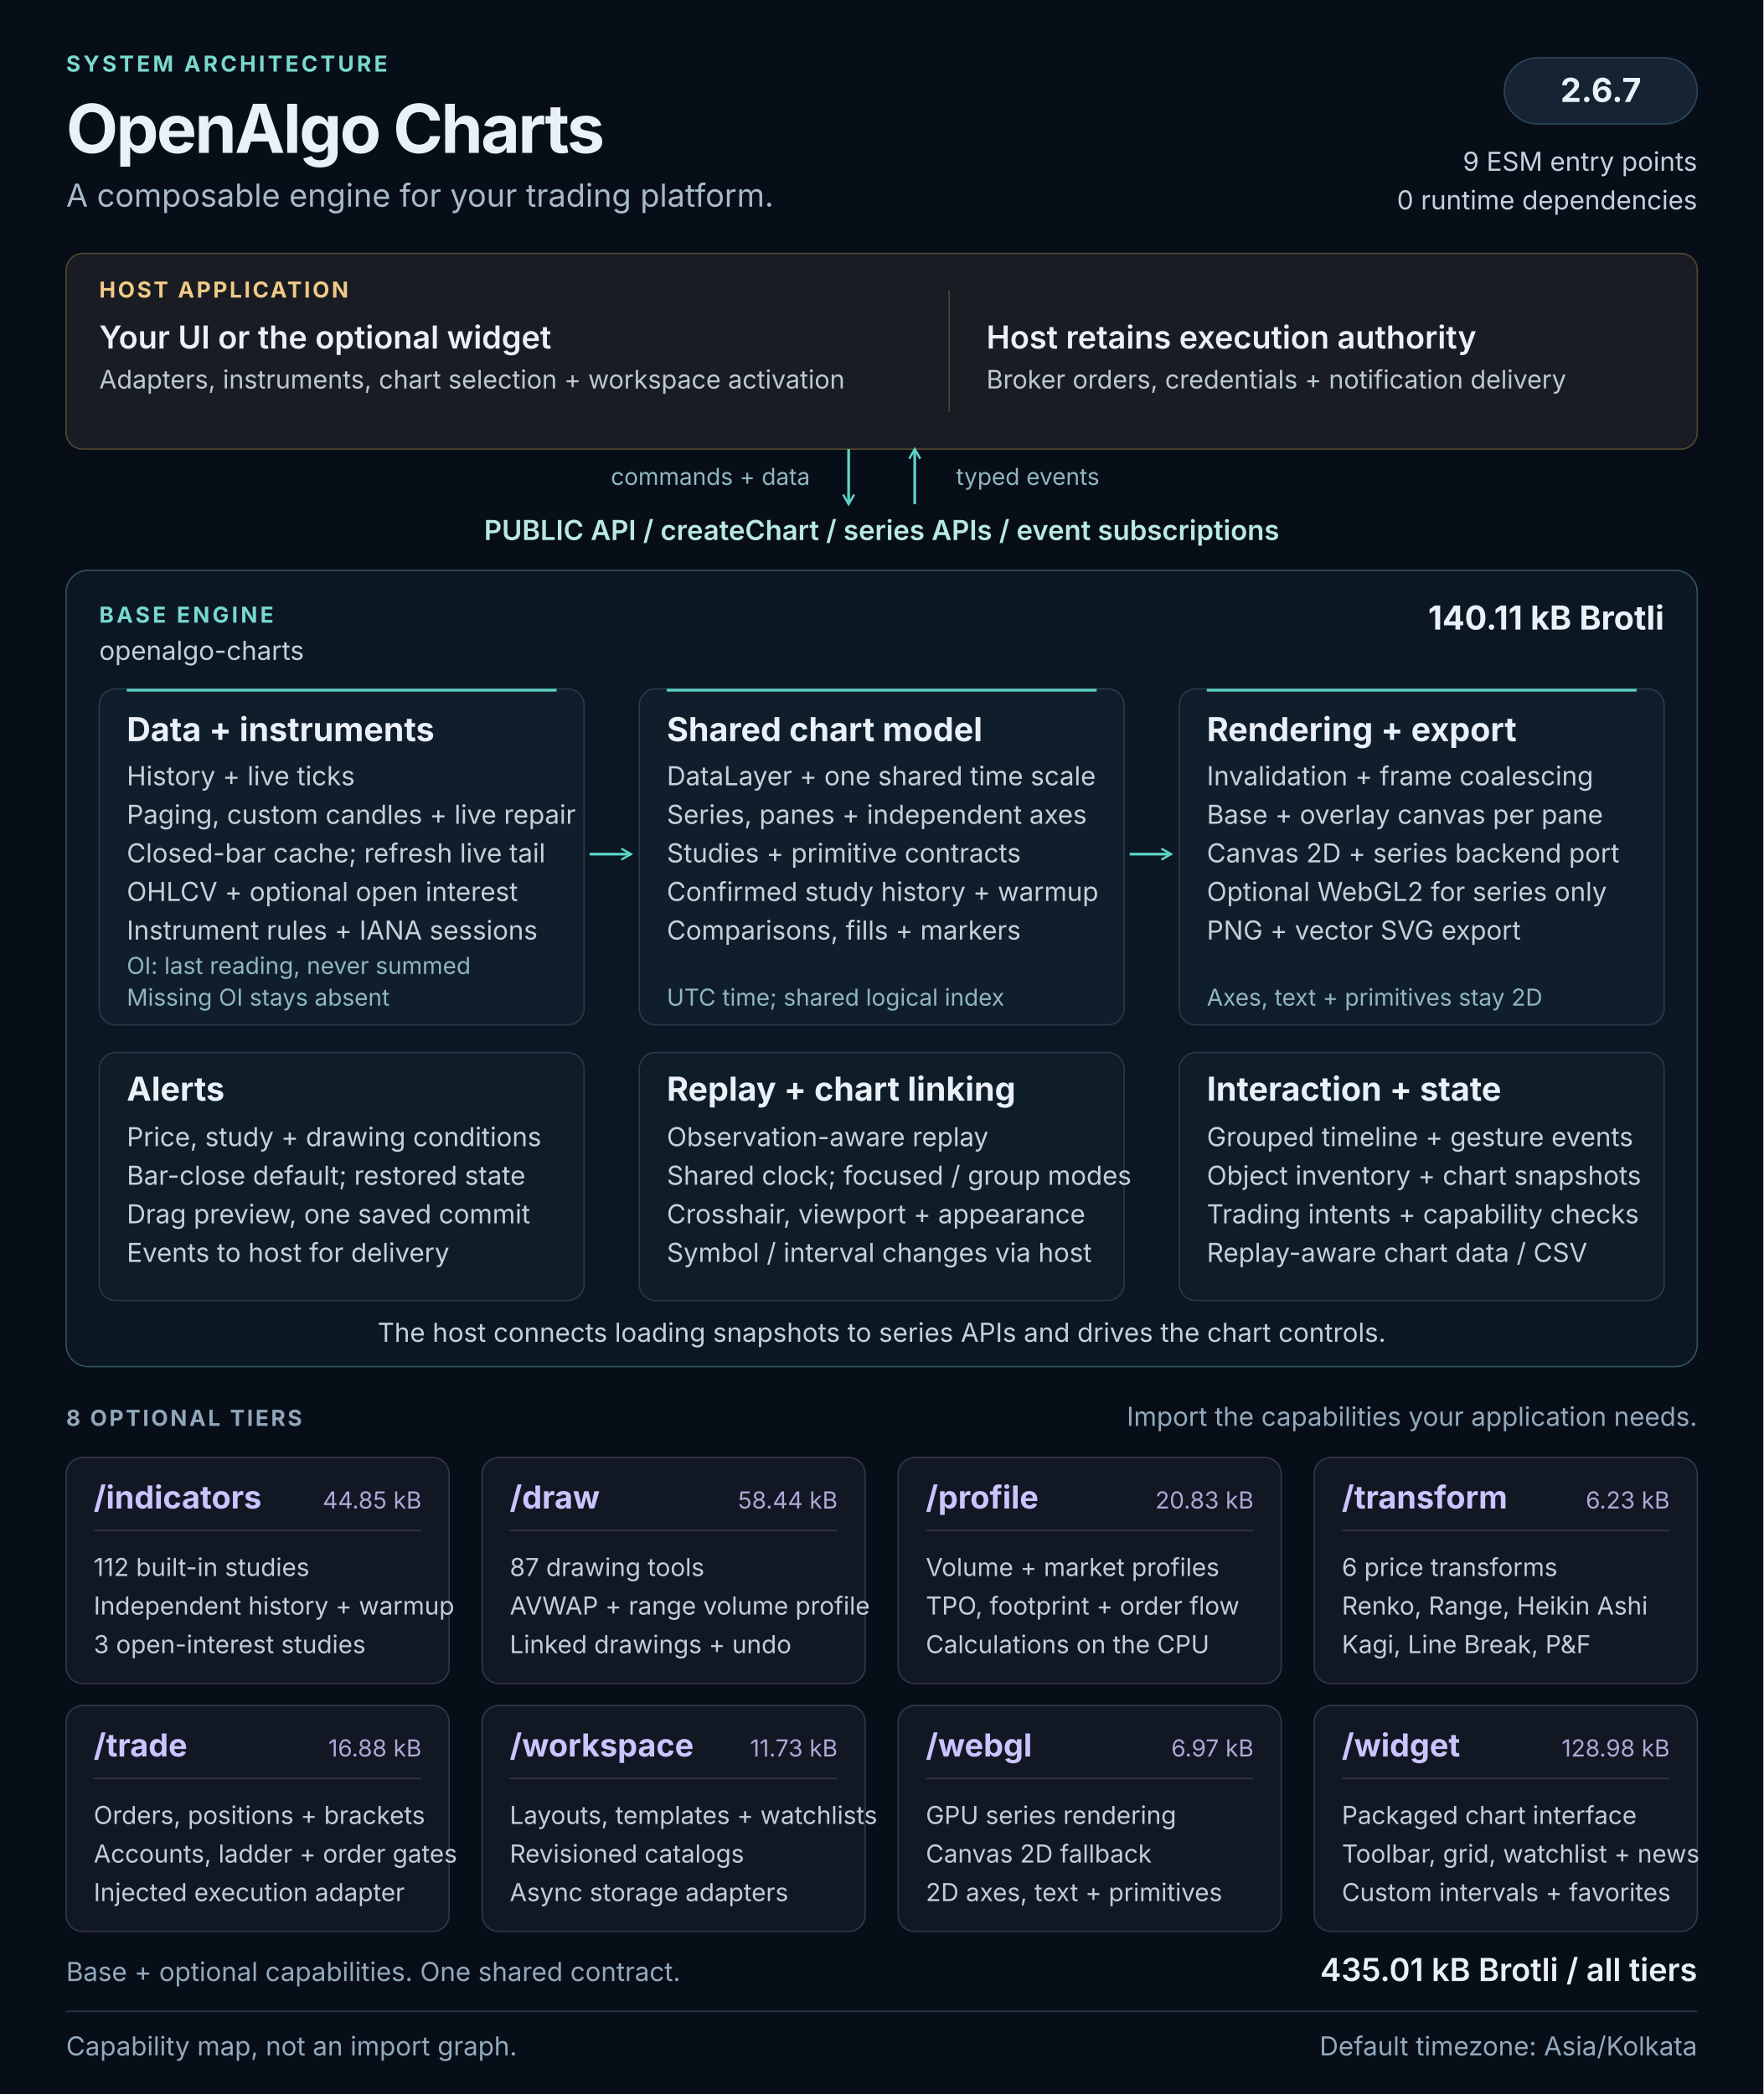
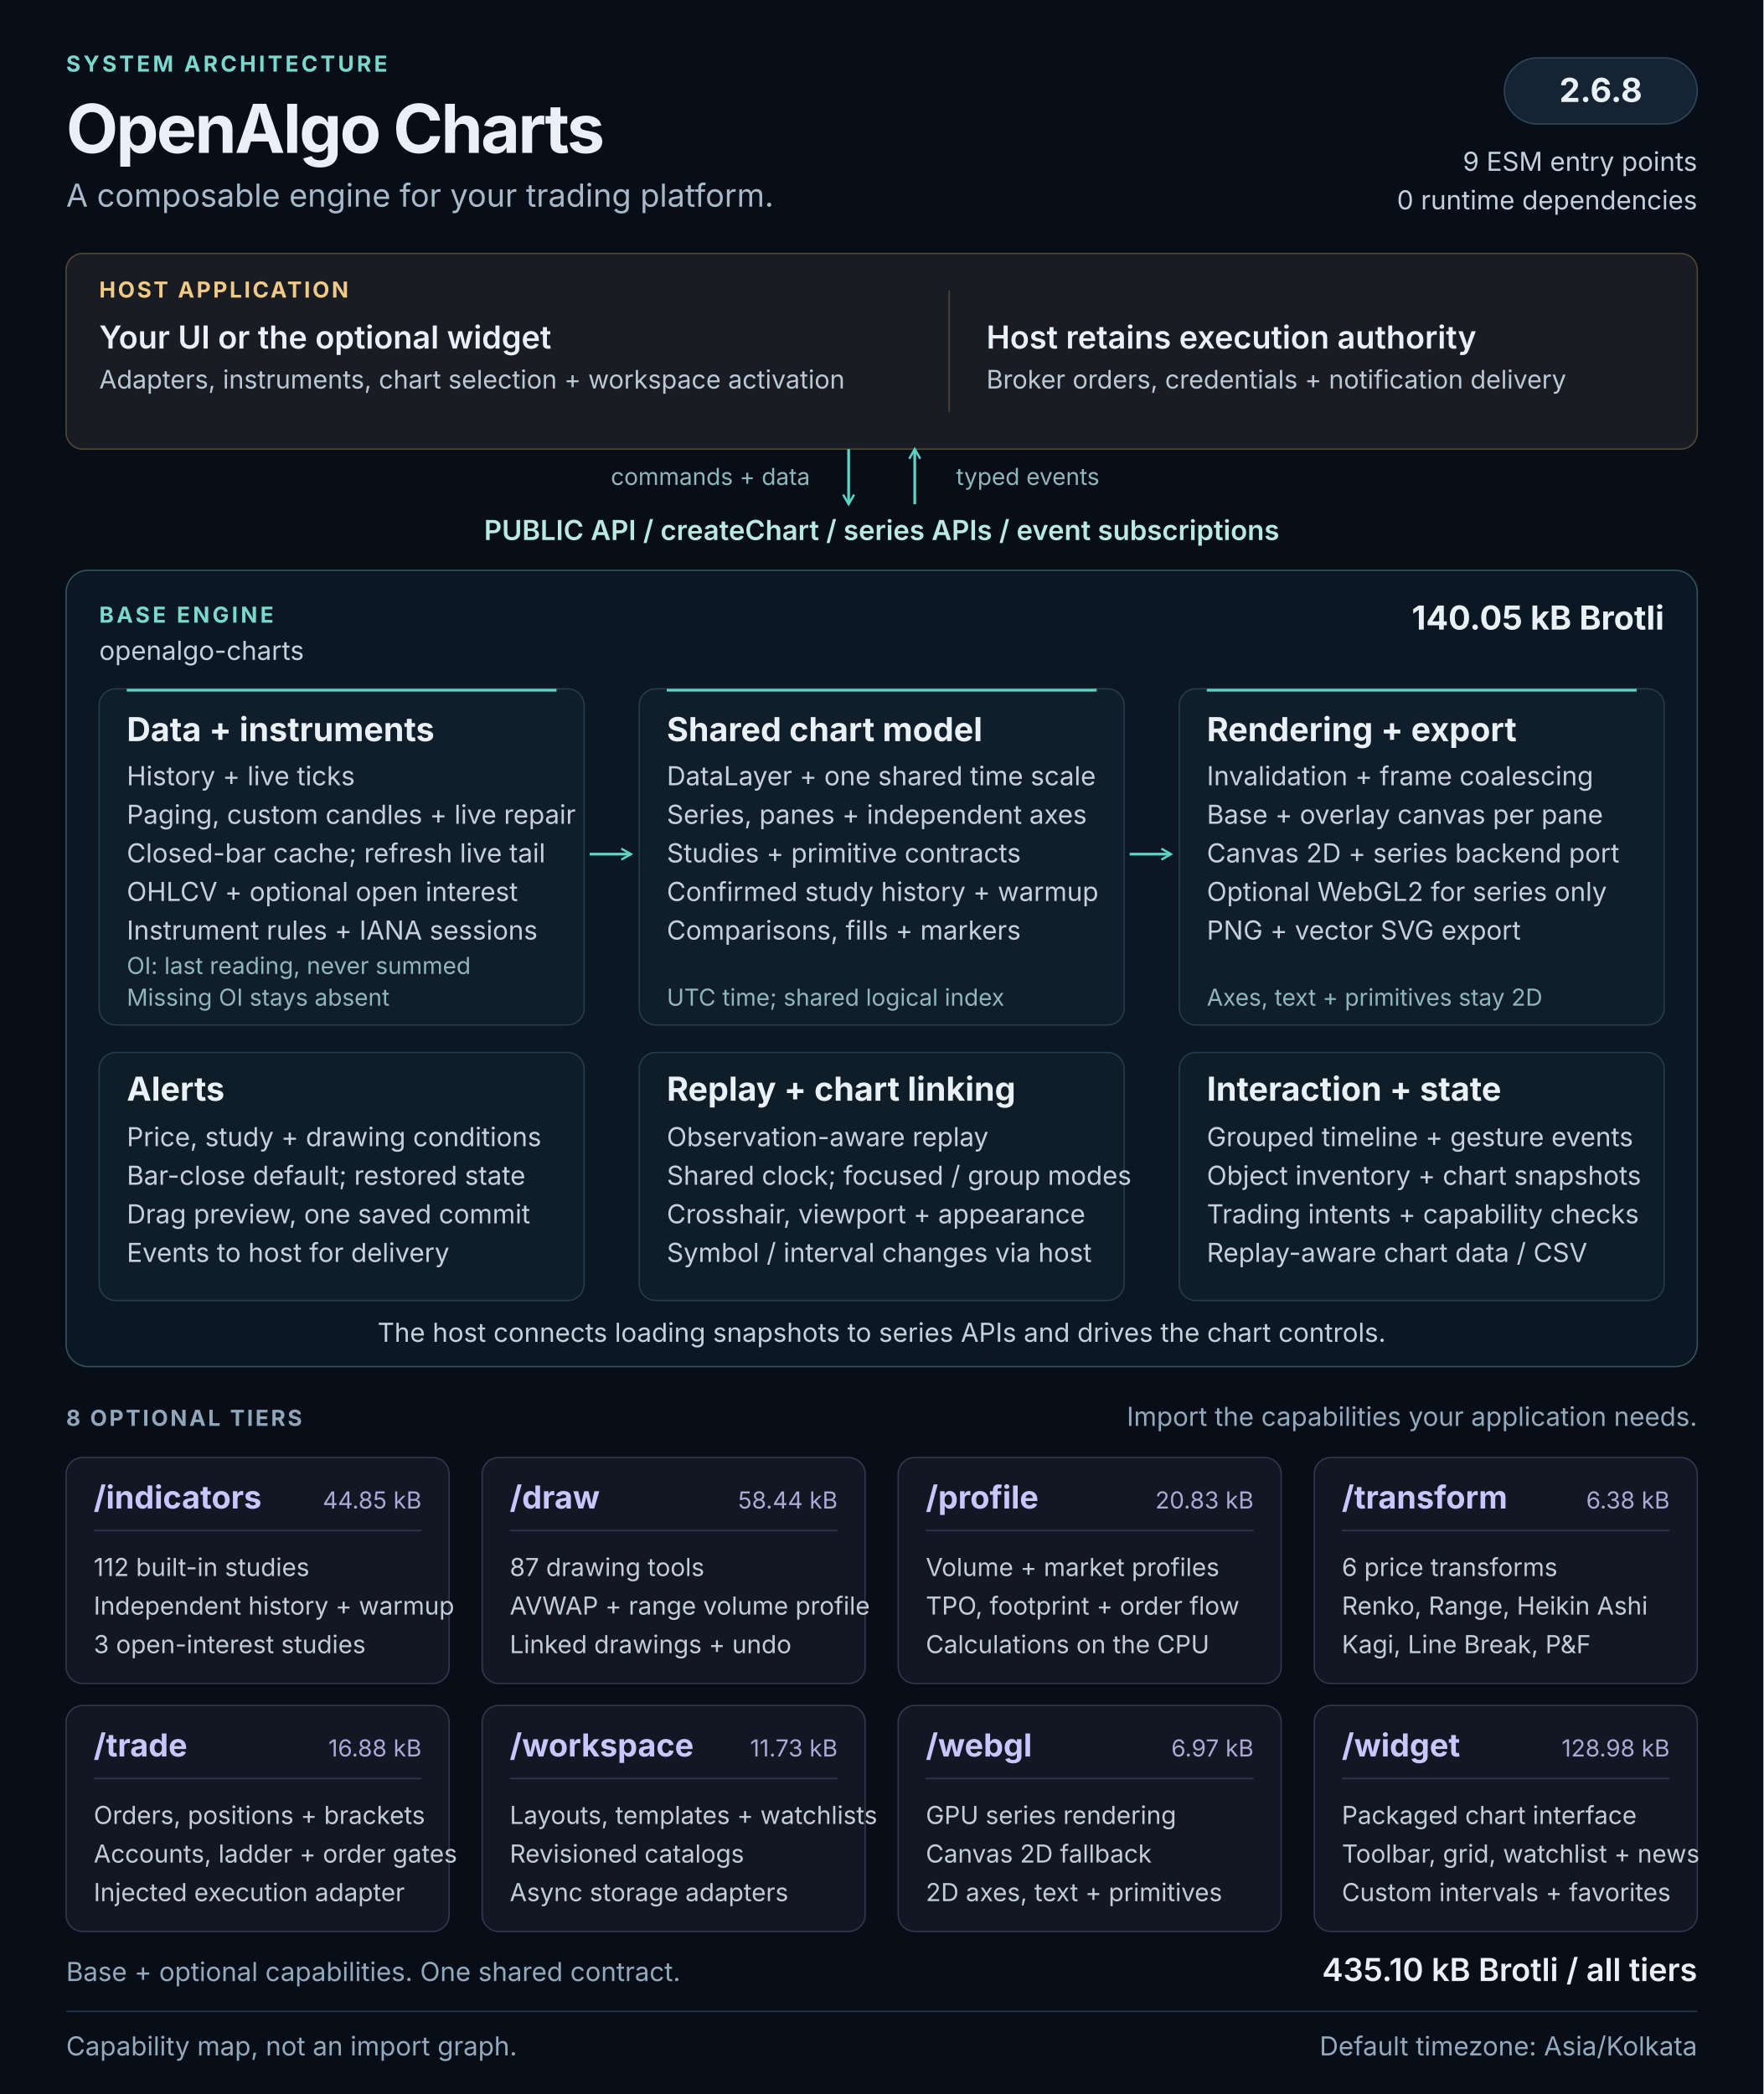
<svg xmlns="http://www.w3.org/2000/svg" width="1280" height="1520" viewBox="0 0 1280 1520" role="img" aria-labelledby="architecture-title architecture-description">
  <defs>
    <marker id="flow-arrow" viewBox="0 0 10 10" refX="8" refY="5" markerWidth="5" markerHeight="5" orient="auto-start-reverse">
      <path d="M1 1L8 5L1 9" fill="none" stroke="#5cd3c5" stroke-width="1.6" />
    </marker>
  </defs>
  <style>
  text { font-family: 'Segoe UI', Inter, Arial, sans-serif; fill: #e9f0f7; }
  .kicker { font-size: 16px; font-weight: 650; letter-spacing: 2px; fill: #79d9cf; }
  .heading { font-size: 49px; font-weight: 700; letter-spacing: -1.5px; }
  .subtitle { font-size: 23px; fill: #a8b9c9; }
  .label { font-size: 16px; font-weight: 650; letter-spacing: 1.6px; fill: #90a7bb; }
  .host-label { font-size: 16px; font-weight: 650; letter-spacing: 1.6px; fill: #f0ca87; }
  .host-title { font-size: 23px; font-weight: 600; }
  .host-body { font-size: 18.5px; fill: #bbc9d6; }
  .api { font-size: 20px; font-weight: 600; fill: #b8e9e3; }
  .panel-title { font-size: 24px; font-weight: 650; }
  .body { font-size: 19px; fill: #c4d1dc; }
  .note { font-size: 17px; fill: #8fb7bb; }
  .tier-title { font-size: 23px; font-weight: 650; fill: #c9c5ff; }
  .tier-size { font-size: 17px; fill: #ada8d5; }
  .tier-body { font-size: 18px; fill: #c4ccd9; }
  .footer { font-size: 19px; fill: #93a9bd; }
</style>
  <rect width="1280" height="1520" fill="#080e17" />
  <text x="48" y="52" class="kicker">SYSTEM ARCHITECTURE</text>
  <text x="48" y="111" class="heading">OpenAlgo Charts</text>
  <text x="48" y="150" class="subtitle">A composable engine for your trading platform.</text>
  <rect x="1092" y="42" width="140" height="48" rx="24" fill="#152333" stroke="#2d465c" />
-   <text x="1162" y="74" class="panel-title" text-anchor="middle">2.6.7</text>
+   <text x="1162" y="74" class="panel-title" text-anchor="middle">2.6.8</text>
  <text x="1232" y="124" class="body" text-anchor="end">9 ESM entry points</text>
  <text x="1232" y="152" class="body" text-anchor="end">0 runtime dependencies</text>
  <g id="host" data-panel="true">
    <rect x="48" y="184" width="1184" height="142" rx="12" fill="#191c22" stroke="#534633" />
    <text x="72" y="216" class="host-label">HOST APPLICATION</text>
    <text x="72" y="253" class="host-title">Your UI or the optional widget</text>
    <text x="72" y="282" class="host-body">Adapters, instruments, chart selection + workspace activation</text>
    <path d="M689 211v88" stroke="#514737" />
    <text x="716" y="253" class="host-title">Host retains execution authority</text>
    <text x="716" y="282" class="host-body">Broker orders, credentials + notification delivery</text>
  </g>
  <path d="M616 326v40" stroke="#5cd3c5" stroke-width="2" fill="none" marker-end="url(#flow-arrow)" />
  <path d="M664 366v-40" stroke="#5cd3c5" stroke-width="2" fill="none" marker-end="url(#flow-arrow)" />
  <text x="588" y="352" class="note" text-anchor="end">commands + data</text>
  <text x="694" y="352" class="note">typed events</text>
  <text x="640" y="392" class="api" text-anchor="middle">PUBLIC API  /  createChart  /  series APIs  /  event subscriptions</text>
  <g id="base-engine">
    <rect x="48" y="414" width="1184" height="578" rx="16" fill="#0b1722" stroke="#31545c" />
    <text x="72" y="452" class="kicker">BASE ENGINE</text>
    <text x="72" y="479" class="body">openalgo-charts</text>
-     <text x="1208" y="457" class="panel-title" text-anchor="end">140.11 kB Brotli</text>
+     <text x="1208" y="457" class="panel-title" text-anchor="end">140.05 kB Brotli</text>
    <g id="data-pipeline" data-panel="true">
      <rect x="72" y="500" width="352" height="244" rx="12" fill="#101e2b" stroke="#263b4c" />
      <path d="M92 501h312" stroke="#5cd3c5" stroke-width="2" />
      <text x="92" y="538" class="panel-title">Data + instruments</text>
      <text x="92" y="570" class="body">History + live ticks</text>
      <text x="92" y="598" class="body">Paging, custom candles + live repair</text>
      <text x="92" y="626" class="body">Closed-bar cache; refresh live tail</text>
      <text x="92" y="654" class="body">OHLCV + optional open interest</text>
      <text x="92" y="682" class="body">Instrument rules + IANA sessions</text>
      <text x="92" y="707" class="note">OI: last reading, never summed</text>
      <text x="92" y="730" class="note">Missing OI stays absent</text>
    </g>
    <g id="chart-model" data-panel="true">
      <rect x="464" y="500" width="352" height="244" rx="12" fill="#101e2b" stroke="#263b4c" />
      <path d="M484 501h312" stroke="#5cd3c5" stroke-width="2" />
      <text x="484" y="538" class="panel-title">Shared chart model</text>
      <text x="484" y="570" class="body">DataLayer + one shared time scale</text>
      <text x="484" y="598" class="body">Series, panes + independent axes</text>
      <text x="484" y="626" class="body">Studies + primitive contracts</text>
      <text x="484" y="654" class="body">Confirmed study history + warmup</text>
      <text x="484" y="682" class="body">Comparisons, fills + markers</text>
      <text x="484" y="730" class="note">UTC time; shared logical index</text>
    </g>
    <g id="rendering" data-panel="true">
      <rect x="856" y="500" width="352" height="244" rx="12" fill="#101e2b" stroke="#263b4c" />
      <path d="M876 501h312" stroke="#5cd3c5" stroke-width="2" />
      <text x="876" y="538" class="panel-title">Rendering + export</text>
      <text x="876" y="570" class="body">Invalidation + frame coalescing</text>
      <text x="876" y="598" class="body">Base + overlay canvas per pane</text>
      <text x="876" y="626" class="body">Canvas 2D + series backend port</text>
      <text x="876" y="654" class="body">Optional WebGL2 for series only</text>
      <text x="876" y="682" class="body">PNG + vector SVG export</text>
      <text x="876" y="730" class="note">Axes, text + primitives stay 2D</text>
    </g>
    <path d="M428 620h30" stroke="#5cd3c5" stroke-width="2" fill="none" marker-end="url(#flow-arrow)" />
    <path d="M820 620h30" stroke="#5cd3c5" stroke-width="2" fill="none" marker-end="url(#flow-arrow)" />
    <g id="alerts" data-panel="true">
      <rect x="72" y="764" width="352" height="180" rx="12" fill="#0e1d28" stroke="#263b4c" />
      <text x="92" y="799" class="panel-title">Alerts</text>
      <text x="92" y="832" class="body">Price, study + drawing conditions</text>
      <text x="92" y="860" class="body">Bar-close default; restored state</text>
      <text x="92" y="888" class="body">Drag preview, one saved commit</text>
      <text x="92" y="916" class="body">Events to host for delivery</text>
    </g>
    <g id="replay-linking" data-panel="true">
      <rect x="464" y="764" width="352" height="180" rx="12" fill="#0e1d28" stroke="#263b4c" />
      <text x="484" y="799" class="panel-title">Replay + chart linking</text>
      <text x="484" y="832" class="body">Observation-aware replay</text>
      <text x="484" y="860" class="body">Shared clock; focused / group modes</text>
      <text x="484" y="888" class="body">Crosshair, viewport + appearance</text>
      <text x="484" y="916" class="body">Symbol / interval changes via host</text>
    </g>
    <g id="interaction-state" data-panel="true">
      <rect x="856" y="764" width="352" height="180" rx="12" fill="#0e1d28" stroke="#263b4c" />
      <text x="876" y="799" class="panel-title">Interaction + state</text>
      <text x="876" y="832" class="body">Grouped timeline + gesture events</text>
      <text x="876" y="860" class="body">Object inventory + chart snapshots</text>
      <text x="876" y="888" class="body">Trading intents + capability checks</text>
      <text x="876" y="916" class="body">Replay-aware chart data / CSV</text>
    </g>
    <text x="640" y="974" class="body" text-anchor="middle">The host connects loading snapshots to series APIs and drives the chart controls.</text>
  </g>
  <text x="48" y="1035" class="label">8 OPTIONAL TIERS</text>
  <text x="1232" y="1035" class="footer" text-anchor="end">Import the capabilities your application needs.</text>
  <g id="tier-indicators" data-panel="true">
    <rect x="48" y="1058" width="278" height="164" rx="12" fill="#121724" stroke="#34364e" />
    <text x="68" y="1095" class="tier-title">/indicators</text>
    <text x="306" y="1095" class="tier-size" text-anchor="end">44.85 kB</text>
    <path d="M68 1111h238" stroke="#34364e" />
    <text x="68" y="1144" class="tier-body">112 built-in studies</text>
    <text x="68" y="1172" class="tier-body">Independent history + warmup</text>
    <text x="68" y="1200" class="tier-body">3 open-interest studies</text>
  </g>
  <g id="tier-draw" data-panel="true">
    <rect x="350" y="1058" width="278" height="164" rx="12" fill="#121724" stroke="#34364e" />
    <text x="370" y="1095" class="tier-title">/draw</text>
    <text x="608" y="1095" class="tier-size" text-anchor="end">58.44 kB</text>
    <path d="M370 1111h238" stroke="#34364e" />
    <text x="370" y="1144" class="tier-body">87 drawing tools</text>
    <text x="370" y="1172" class="tier-body">AVWAP + range volume profile</text>
    <text x="370" y="1200" class="tier-body">Linked drawings + undo</text>
  </g>
  <g id="tier-profile" data-panel="true">
    <rect x="652" y="1058" width="278" height="164" rx="12" fill="#121724" stroke="#34364e" />
    <text x="672" y="1095" class="tier-title">/profile</text>
    <text x="910" y="1095" class="tier-size" text-anchor="end">20.83 kB</text>
    <path d="M672 1111h238" stroke="#34364e" />
    <text x="672" y="1144" class="tier-body">Volume + market profiles</text>
    <text x="672" y="1172" class="tier-body">TPO, footprint + order flow</text>
    <text x="672" y="1200" class="tier-body">Calculations on the CPU</text>
  </g>
  <g id="tier-transform" data-panel="true">
    <rect x="954" y="1058" width="278" height="164" rx="12" fill="#121724" stroke="#34364e" />
    <text x="974" y="1095" class="tier-title">/transform</text>
-     <text x="1212" y="1095" class="tier-size" text-anchor="end">6.23 kB</text>
+     <text x="1212" y="1095" class="tier-size" text-anchor="end">6.38 kB</text>
    <path d="M974 1111h238" stroke="#34364e" />
    <text x="974" y="1144" class="tier-body">6 price transforms</text>
    <text x="974" y="1172" class="tier-body">Renko, Range, Heikin Ashi</text>
    <text x="974" y="1200" class="tier-body">Kagi, Line Break, P&amp;F</text>
  </g>
  <g id="tier-trade" data-panel="true">
    <rect x="48" y="1238" width="278" height="164" rx="12" fill="#121724" stroke="#34364e" />
    <text x="68" y="1275" class="tier-title">/trade</text>
    <text x="306" y="1275" class="tier-size" text-anchor="end">16.88 kB</text>
    <path d="M68 1291h238" stroke="#34364e" />
    <text x="68" y="1324" class="tier-body">Orders, positions + brackets</text>
    <text x="68" y="1352" class="tier-body">Accounts, ladder + order gates</text>
    <text x="68" y="1380" class="tier-body">Injected execution adapter</text>
  </g>
  <g id="tier-workspace" data-panel="true">
    <rect x="350" y="1238" width="278" height="164" rx="12" fill="#121724" stroke="#34364e" />
    <text x="370" y="1275" class="tier-title">/workspace</text>
    <text x="608" y="1275" class="tier-size" text-anchor="end">11.73 kB</text>
    <path d="M370 1291h238" stroke="#34364e" />
    <text x="370" y="1324" class="tier-body">Layouts, templates + watchlists</text>
    <text x="370" y="1352" class="tier-body">Revisioned catalogs</text>
    <text x="370" y="1380" class="tier-body">Async storage adapters</text>
  </g>
  <g id="tier-webgl" data-panel="true">
    <rect x="652" y="1238" width="278" height="164" rx="12" fill="#121724" stroke="#34364e" />
    <text x="672" y="1275" class="tier-title">/webgl</text>
    <text x="910" y="1275" class="tier-size" text-anchor="end">6.97 kB</text>
    <path d="M672 1291h238" stroke="#34364e" />
    <text x="672" y="1324" class="tier-body">GPU series rendering</text>
    <text x="672" y="1352" class="tier-body">Canvas 2D fallback</text>
    <text x="672" y="1380" class="tier-body">2D axes, text + primitives</text>
  </g>
  <g id="tier-widget" data-panel="true">
    <rect x="954" y="1238" width="278" height="164" rx="12" fill="#121724" stroke="#34364e" />
    <text x="974" y="1275" class="tier-title">/widget</text>
    <text x="1212" y="1275" class="tier-size" text-anchor="end">128.98 kB</text>
    <path d="M974 1291h238" stroke="#34364e" />
    <text x="974" y="1324" class="tier-body">Packaged chart interface</text>
    <text x="974" y="1352" class="tier-body">Toolbar, grid, watchlist + news</text>
    <text x="974" y="1380" class="tier-body">Custom intervals + favorites</text>
  </g>
  <text x="48" y="1438" class="footer">Base + optional capabilities. One shared contract.</text>
-   <text x="1232" y="1438" class="host-title" text-anchor="end">435.01 kB Brotli / all tiers</text>
+   <text x="1232" y="1438" class="host-title" text-anchor="end">435.10 kB Brotli / all tiers</text>
  <path d="M48 1460h1184" stroke="#273849" />
  <text x="48" y="1492" class="footer">Capability map, not an import graph.</text>
  <text x="1232" y="1492" class="footer" text-anchor="end">Default timezone: Asia/Kolkata</text>
</svg>
